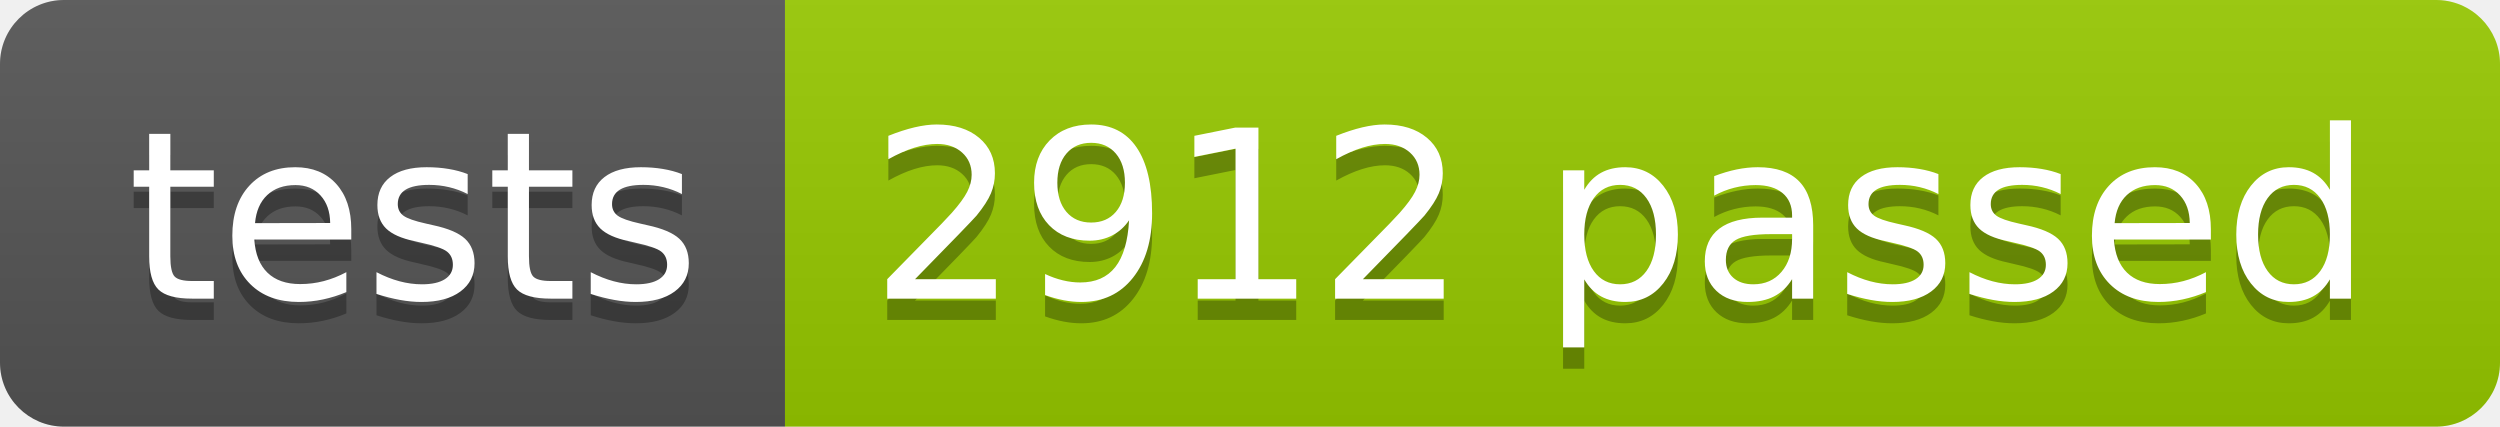
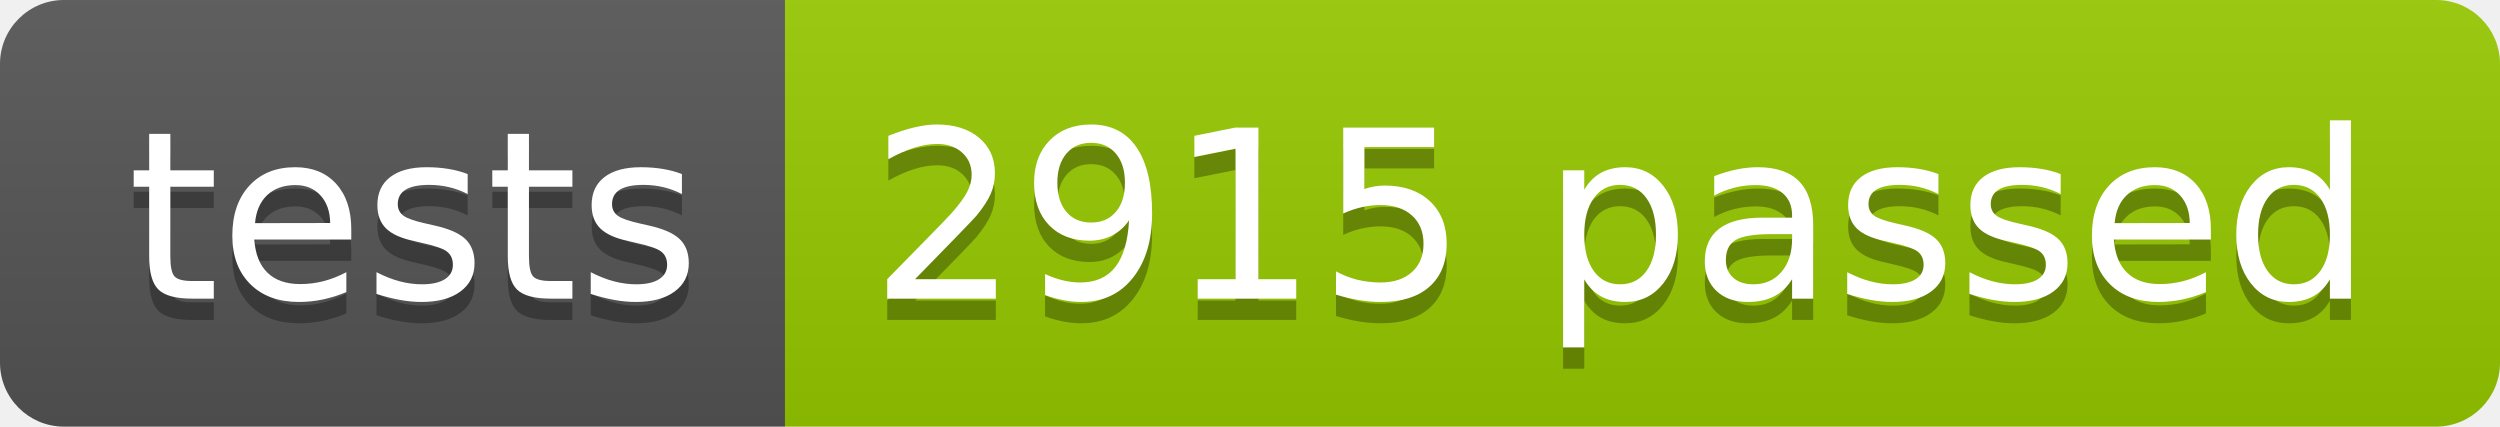
<svg xmlns="http://www.w3.org/2000/svg" width="117.2" height="20">
  <linearGradient id="smooth" x2="0" y2="100%">
    <stop offset="0" stop-color="#bbb" stop-opacity=".1" />
    <stop offset="1" stop-opacity=".1" />
  </linearGradient>
  <clipPath id="round">
    <rect width="117.2" height="20" rx="3" fill="#fff" />
  </clipPath>
  <g clip-path="url(#round)">
    <rect width="36.8" height="20" fill="#555" />
    <rect x="36.8" width="80.4" height="20" fill="#97CA00" />
    <rect width="117.2" height="20" fill="url(#smooth)" />
  </g>
  <g fill="#fff" text-anchor="middle" font-family="DejaVu Sans,Verdana,Geneva,sans-serif" font-size="110">
    <text x="194.0" y="150" fill="#010101" fill-opacity=".3" transform="scale(0.1)" textLength="268.0" lengthAdjust="spacing">tests</text>
    <text x="194.0" y="140" transform="scale(0.1)" textLength="268.0" lengthAdjust="spacing">tests</text>
-     <text x="760.0" y="150" fill="#010101" fill-opacity=".3" transform="scale(0.1)" textLength="704.0" lengthAdjust="spacing">2912 passed</text>
-     <text x="760.0" y="140" transform="scale(0.1)" textLength="704.0" lengthAdjust="spacing">2912 passed</text>
+     <text x="760.0" y="150" fill="#010101" fill-opacity=".3" transform="scale(0.1)" textLength="704.0" lengthAdjust="spacing">2915 passed</text>
+     <text x="760.0" y="140" transform="scale(0.1)" textLength="704.0" lengthAdjust="spacing">2915 passed</text>
  </g>
</svg>
